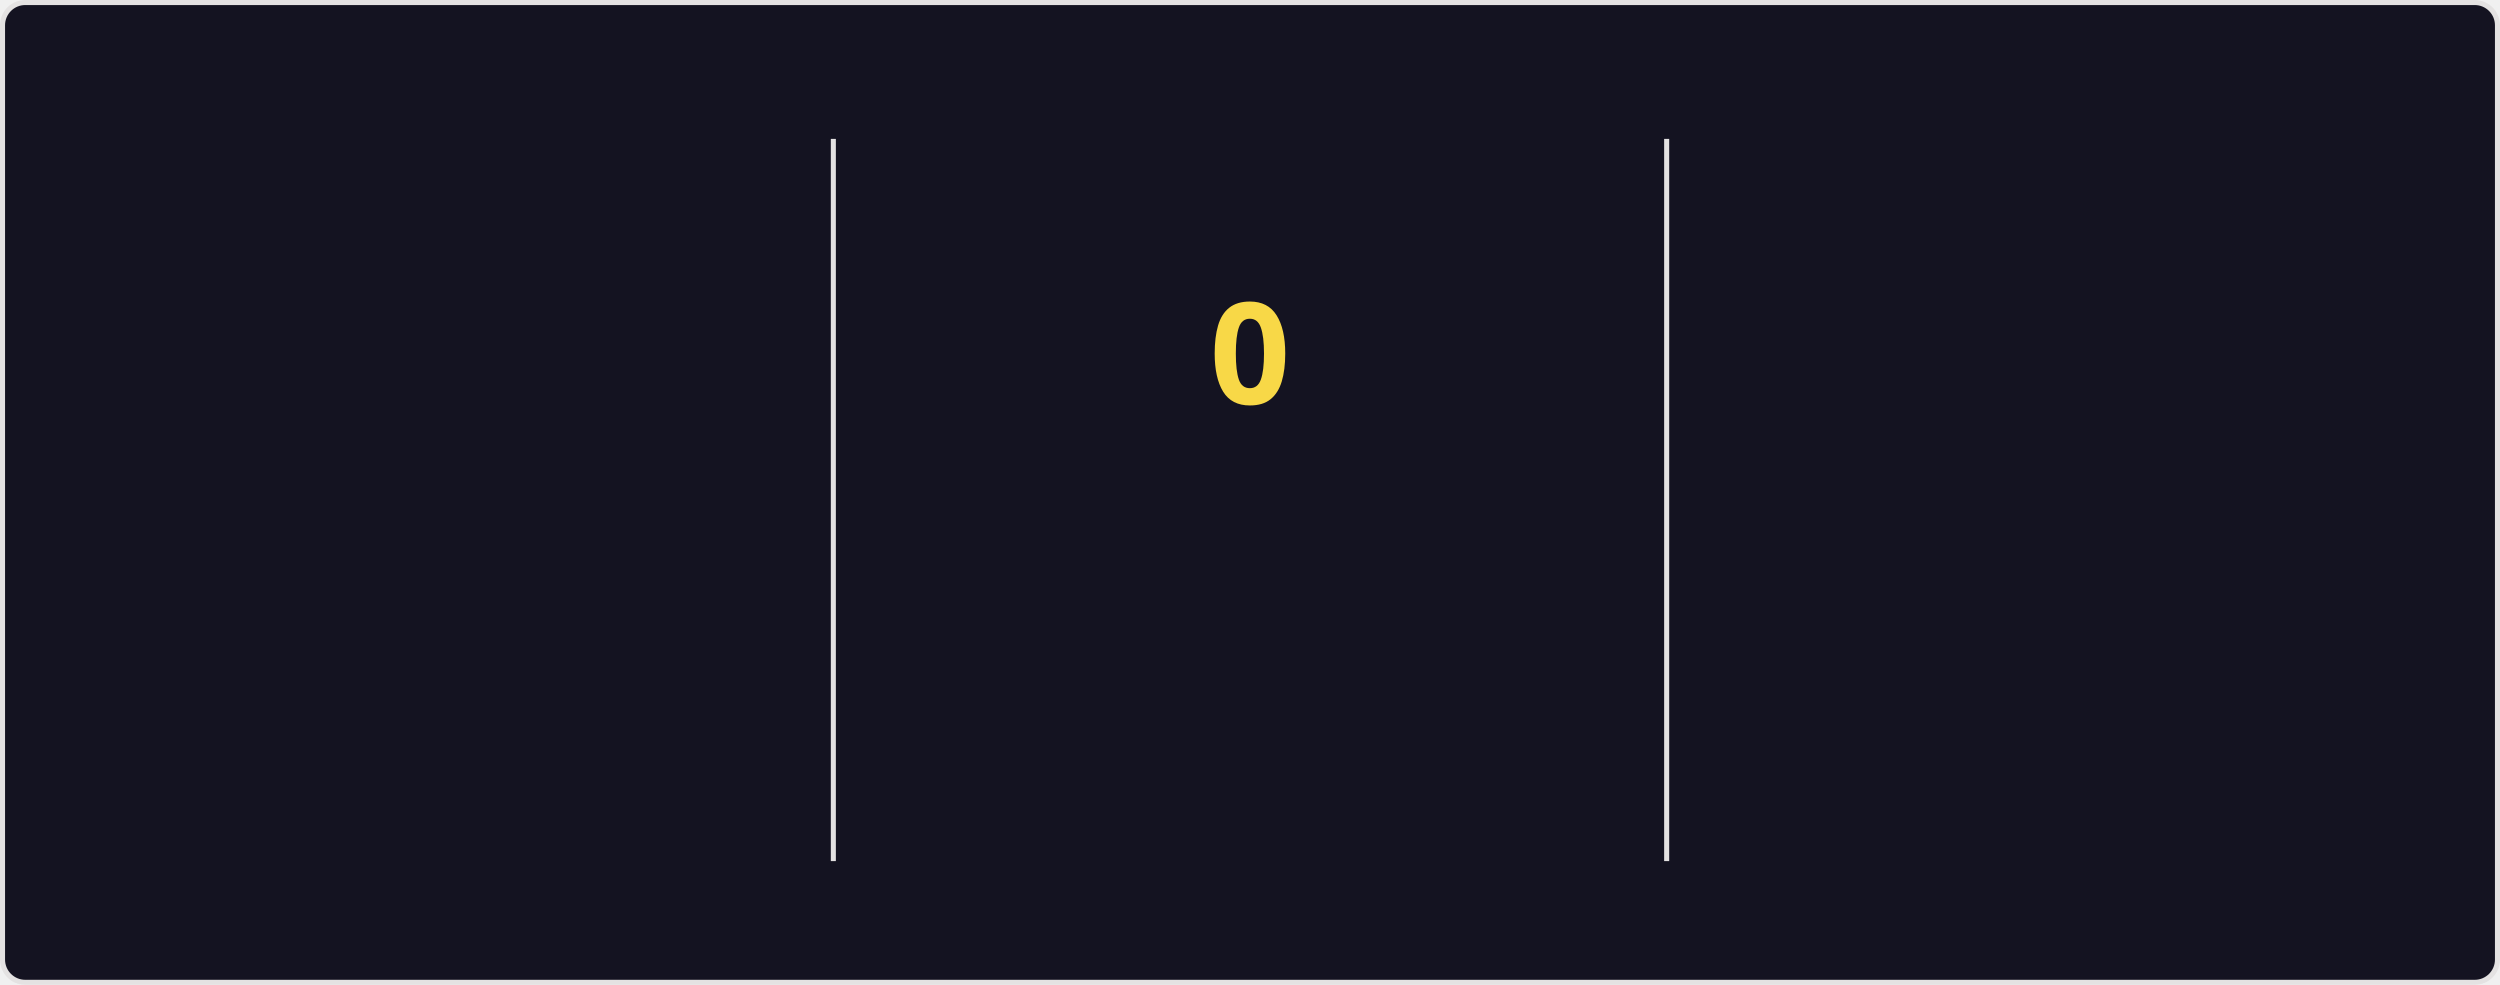
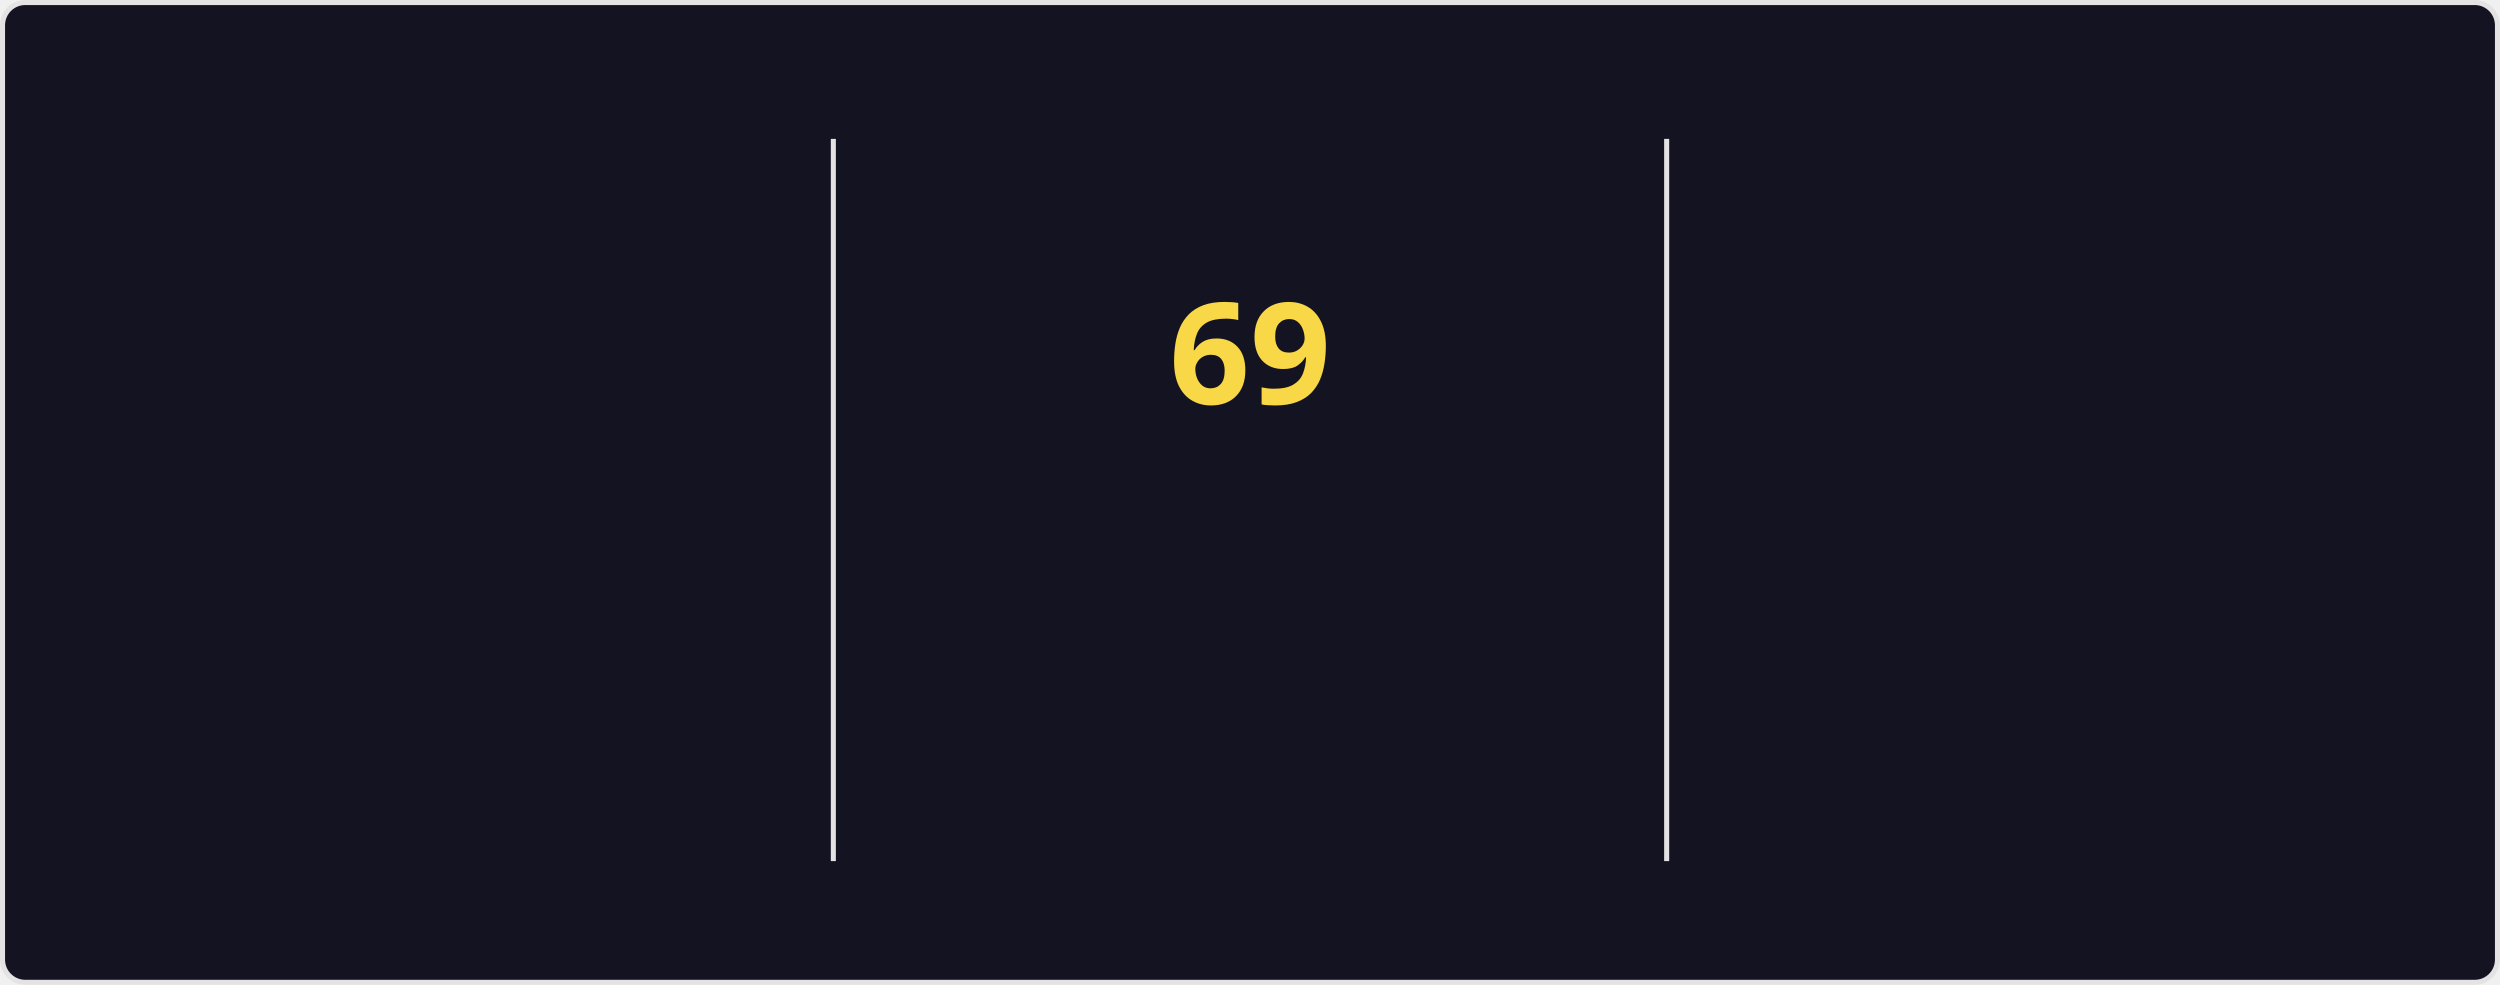
<svg xmlns="http://www.w3.org/2000/svg" style="isolation: isolate" viewBox="0 0 495 195" width="495px" height="195px" direction="ltr">
  <style>
    @keyframes currstreak {
      0% { font-size: 3px; opacity: 0.2; }
      80% { font-size: 34px; opacity: 1; }
      100% { font-size: 28px; opacity: 1; }
    }
    @keyframes fadein {
      0% { opacity: 0; }
      100% { opacity: 1; }
    }
    .big-number {
      font-family: "Segoe UI", Ubuntu, sans-serif;
      font-weight: 700;
      font-size: 28px;
      fill: #fe428e;
    }
    .label {
      font-family: "Segoe UI", Ubuntu, sans-serif;
      font-weight: 400;
      font-size: 14px;
      fill: #fe428e;
    }
    .range-text {
      font-family: "Segoe UI", Ubuntu, sans-serif;
      font-weight: 400;
      font-size: 12px;
      fill: #a9fef7;
    }
    .current-streak-num {
      font-family: "Segoe UI", Ubuntu, sans-serif;
      font-weight: 700;
      font-size: 28px;
      fill: #f8d847;
    }</style>
  <defs>
    <clipPath id="outer_rectangle">
      <rect width="495" height="195" rx="4.5" />
    </clipPath>
    <mask id="mask_out_ring_behind_fire">
      <rect width="495" height="195" fill="white" />
      <ellipse id="mask-ellipse" cx="247.5" cy="32" rx="13" ry="18" fill="black" />
    </mask>
  </defs>
  <g clip-path="url(#outer_rectangle)">
    <g style="isolation: isolate">
      <rect fill="#141321" rx="4.5" x="0.5" y="0.5" width="494" height="194" stroke="#e4e2e2" />
    </g>
    <g style="isolation: isolate">
      <line x1="165" y1="28" x2="165" y2="170" vector-effect="non-scaling-stroke" stroke-width="1" stroke="#e4e2e2" stroke-linejoin="miter" stroke-linecap="square" stroke-miterlimit="3" />
      <line x1="330" y1="28" x2="330" y2="170" vector-effect="non-scaling-stroke" stroke-width="1" stroke="#e4e2e2" stroke-linejoin="miter" stroke-linecap="square" stroke-miterlimit="3" />
    </g>
    <g style="isolation: isolate">
      <g transform="translate(82.5, 48)">
        <text x="0" y="32" stroke-width="0" text-anchor="middle" class="big-number" style="opacity: 0; animation: fadein 0.5s linear forwards 0.6s">
            5.9K
          </text>
      </g>
      <g transform="translate(82.5, 84)">
        <text x="0" y="32" stroke-width="0" text-anchor="middle" class="label" style="opacity: 0; animation: fadein 0.5s linear forwards 0.7s">
            Total Contributions
          </text>
      </g>
      <g transform="translate(82.5, 114)">
        <text x="0" y="32" stroke-width="0" text-anchor="middle" class="range-text" style="opacity: 0; animation: fadein 0.5s linear forwards 0.8s">
            Sep 14 - Present
          </text>
      </g>
    </g>
    <g style="isolation: isolate">
      <g mask="url(#mask_out_ring_behind_fire)">
        <circle cx="247.5" cy="71" r="40" fill="none" stroke="#fe428e" stroke-width="5" style="opacity: 0; animation: fadein 0.5s linear forwards 0.4s" />
      </g>
      <g transform="translate(247.5, 19.5)" stroke-opacity="0" style="opacity: 0; animation: fadein 0.5s linear forwards 0.6s">
        <path d="M -12 -0.5 L 15 -0.5 L 15 23.5 L -12 23.5 L -12 -0.5 Z" fill="none" />
        <path d="M 1.5 0.67 C 1.5 0.67 2.24 3.32 2.24 5.47 C 2.24 7.53 0.89 9.2 -1.17 9.2 C -3.23 9.2 -4.79 7.53 -4.79 5.47 L -4.76 5.11 C -6.78 7.51 -8 10.62 -8 13.99 C -8 18.41 -4.42 22 0 22 C 4.42 22 8 18.41 8 13.99 C 8 8.6 5.41 3.79 1.5 0.67 Z M -0.29 19 C -2.07 19 -3.51 17.6 -3.51 15.86 C -3.51 14.24 -2.46 13.1 -0.7 12.74 C 1.07 12.38 2.9 11.53 3.92 10.16 C 4.31 11.45 4.51 12.81 4.51 14.2 C 4.51 16.85 2.36 19 -0.29 19 Z" fill="#fe428e" stroke-opacity="0" />
      </g>
      <g transform="translate(247.5, 48)">
        <text x="0" y="32" stroke-width="0" text-anchor="middle" class="current-streak-num" style="animation: currstreak 0.6s linear forwards">
-             0
+             69
          </text>
      </g>
      <g transform="translate(247.5, 108)">
        <text x="0" y="32" stroke-width="0" text-anchor="middle" class="label" style="opacity: 0; animation: fadein 0.5s linear forwards 0.9s">
            Current Streak
          </text>
      </g>
      <g transform="translate(247.5, 145)">
        <text x="0" y="21" stroke-width="0" text-anchor="middle" class="range-text" style="opacity: 0; animation: fadein 0.5s linear forwards 0.9s">
-             0 days
+             Jul 12 - Sep 18
          </text>
      </g>
    </g>
    <g style="isolation: isolate">
      <g transform="translate(412.5, 48)">
        <text x="0" y="32" stroke-width="0" text-anchor="middle" class="big-number" style="opacity: 0; animation: fadein 0.5s linear forwards 1.2s">
-             68
+             69
          </text>
      </g>
      <g transform="translate(412.5, 84)">
        <text x="0" y="32" stroke-width="0" text-anchor="middle" class="label" style="opacity: 0; animation: fadein 0.5s linear forwards 1.3s">
            Longest Streak
          </text>
      </g>
      <g transform="translate(412.5, 114)">
        <text x="0" y="32" stroke-width="0" text-anchor="middle" class="range-text" style="opacity: 0; animation: fadein 0.5s linear forwards 1.4s">
-             Jul 12 - Sep 17
+             Jul 12 - Sep 18
          </text>
      </g>
    </g>
  </g>
</svg>
